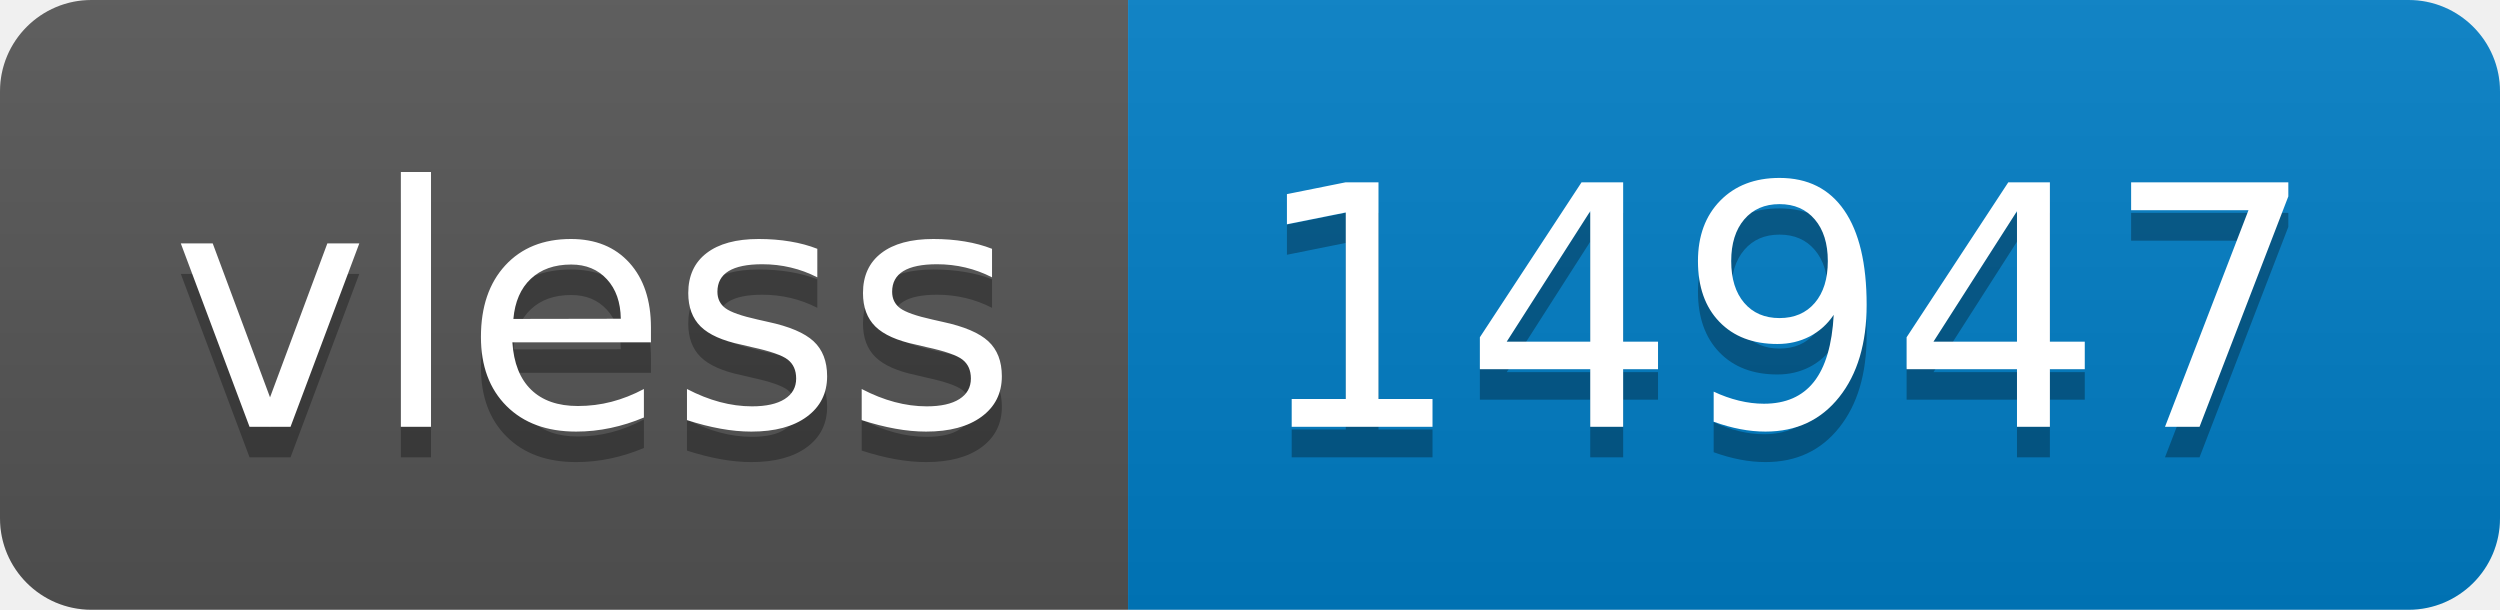
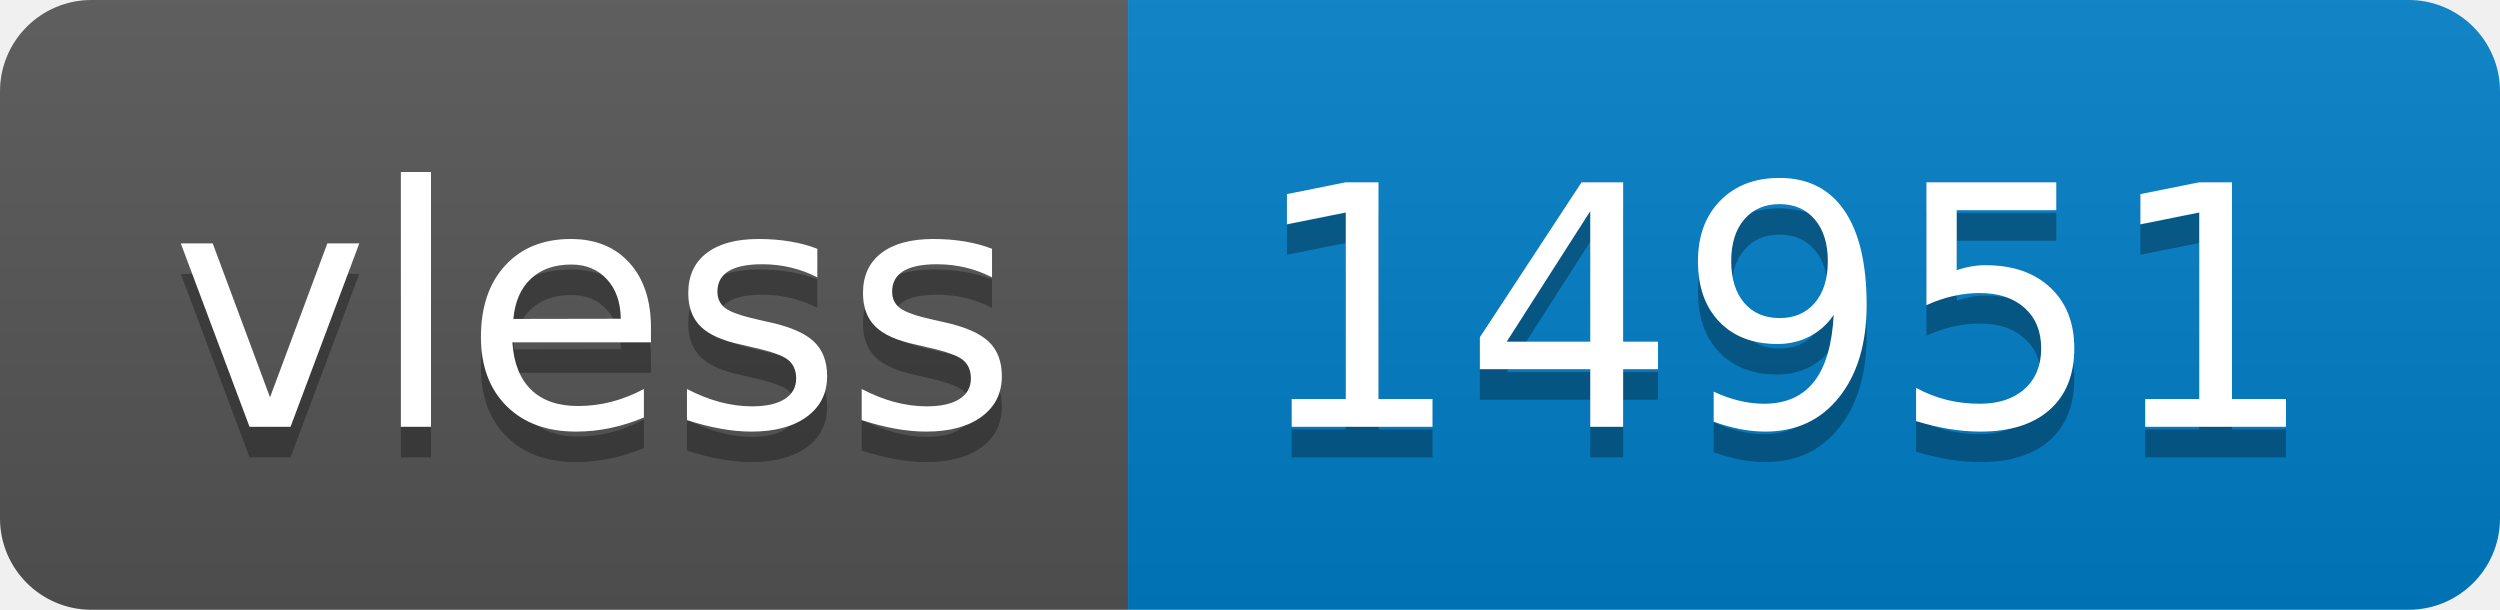
- <svg xmlns="http://www.w3.org/2000/svg" width="82" height="20" role="img" aria-label="vless: 14947">
+ <svg xmlns="http://www.w3.org/2000/svg" width="82" height="20" role="img" aria-label="vless: 14951">
  <linearGradient id="s" x2="0" y2="100%">
    <stop offset="0" stop-color="#bbb" stop-opacity=".1" />
    <stop offset="1" stop-opacity=".1" />
  </linearGradient>
  <clipPath id="r">
    <rect width="82" height="20" rx="3" fill="#fff" />
  </clipPath>
  <g clip-path="url(#r)">
    <rect width="37" height="20" fill="#555" />
    <rect x="37" width="45" height="20" fill="#007ec6" />
    <rect width="82" height="20" fill="url(#s)" />
  </g>
  <g fill="#fff" text-anchor="middle" font-family="Verdana,Geneva,DejaVu Sans,sans-serif" text-rendering="geometricPrecision" font-size="110">
    <text aria-hidden="true" x="195" y="150" fill="#010101" fill-opacity=".3" transform="scale(.1)" textLength="270">vless</text>
    <text x="195" y="140" transform="scale(.1)" fill="#fff" textLength="270">vless</text>
-     <text aria-hidden="true" x="585" y="150" fill="#010101" fill-opacity=".3" transform="scale(.1)" textLength="350">14947</text>
-     <text x="585" y="140" transform="scale(.1)" fill="#fff" textLength="350">14947</text>
+     <text aria-hidden="true" x="585" y="150" fill="#010101" fill-opacity=".3" transform="scale(.1)" textLength="350">14951</text>
+     <text x="585" y="140" transform="scale(.1)" fill="#fff" textLength="350">14951</text>
  </g>
</svg>
